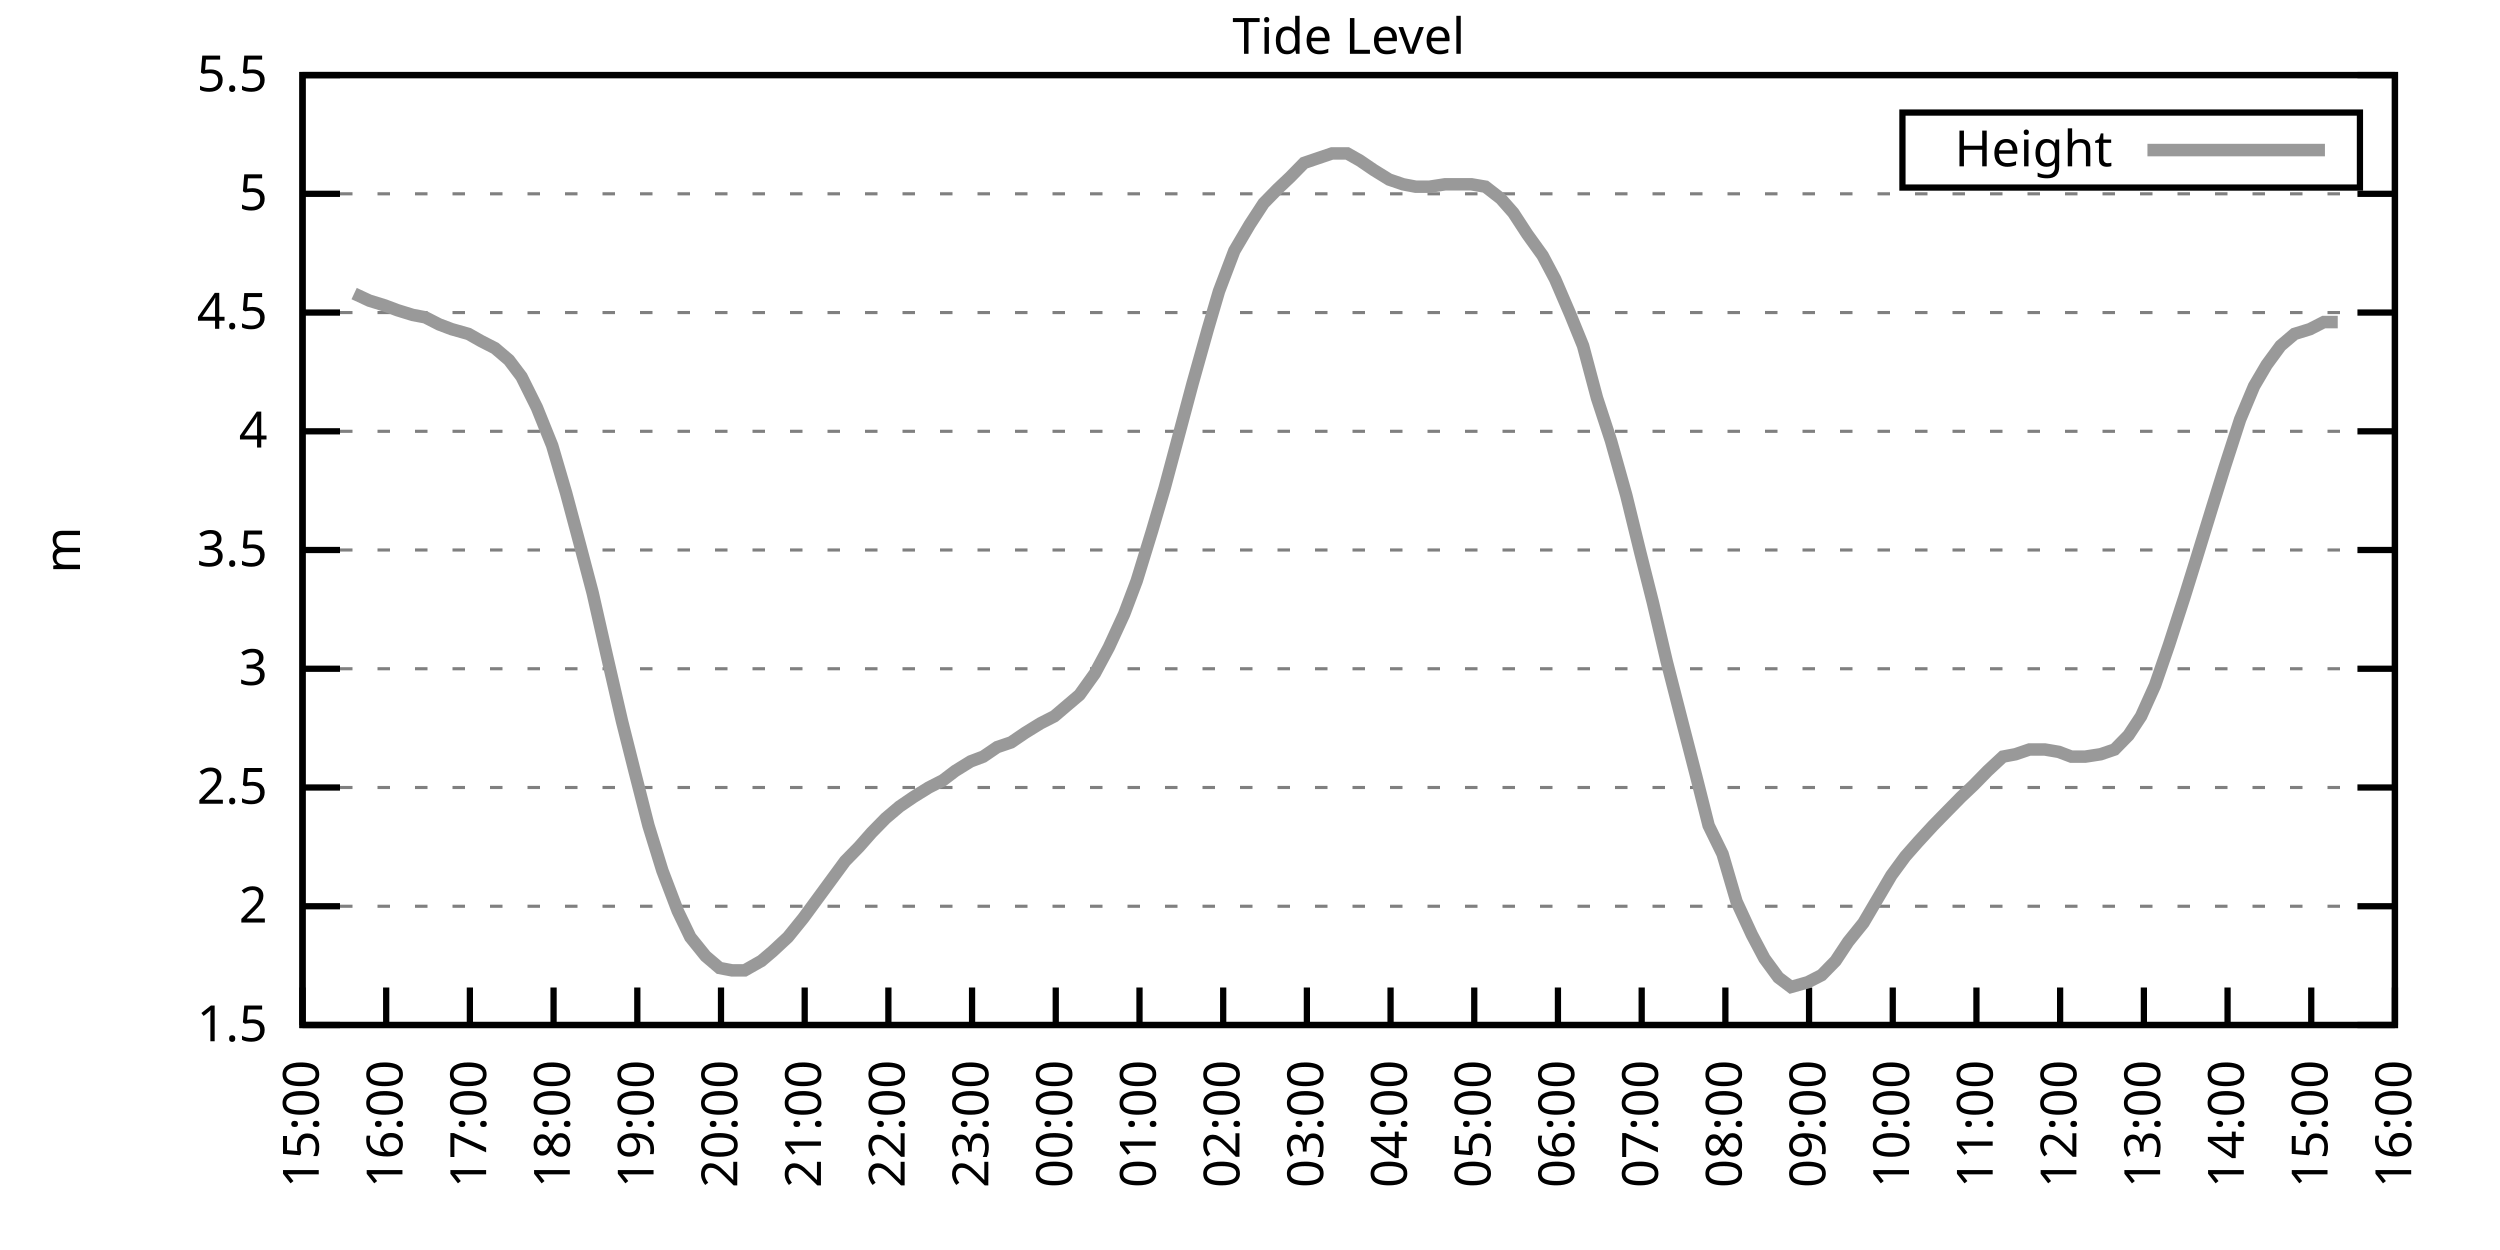
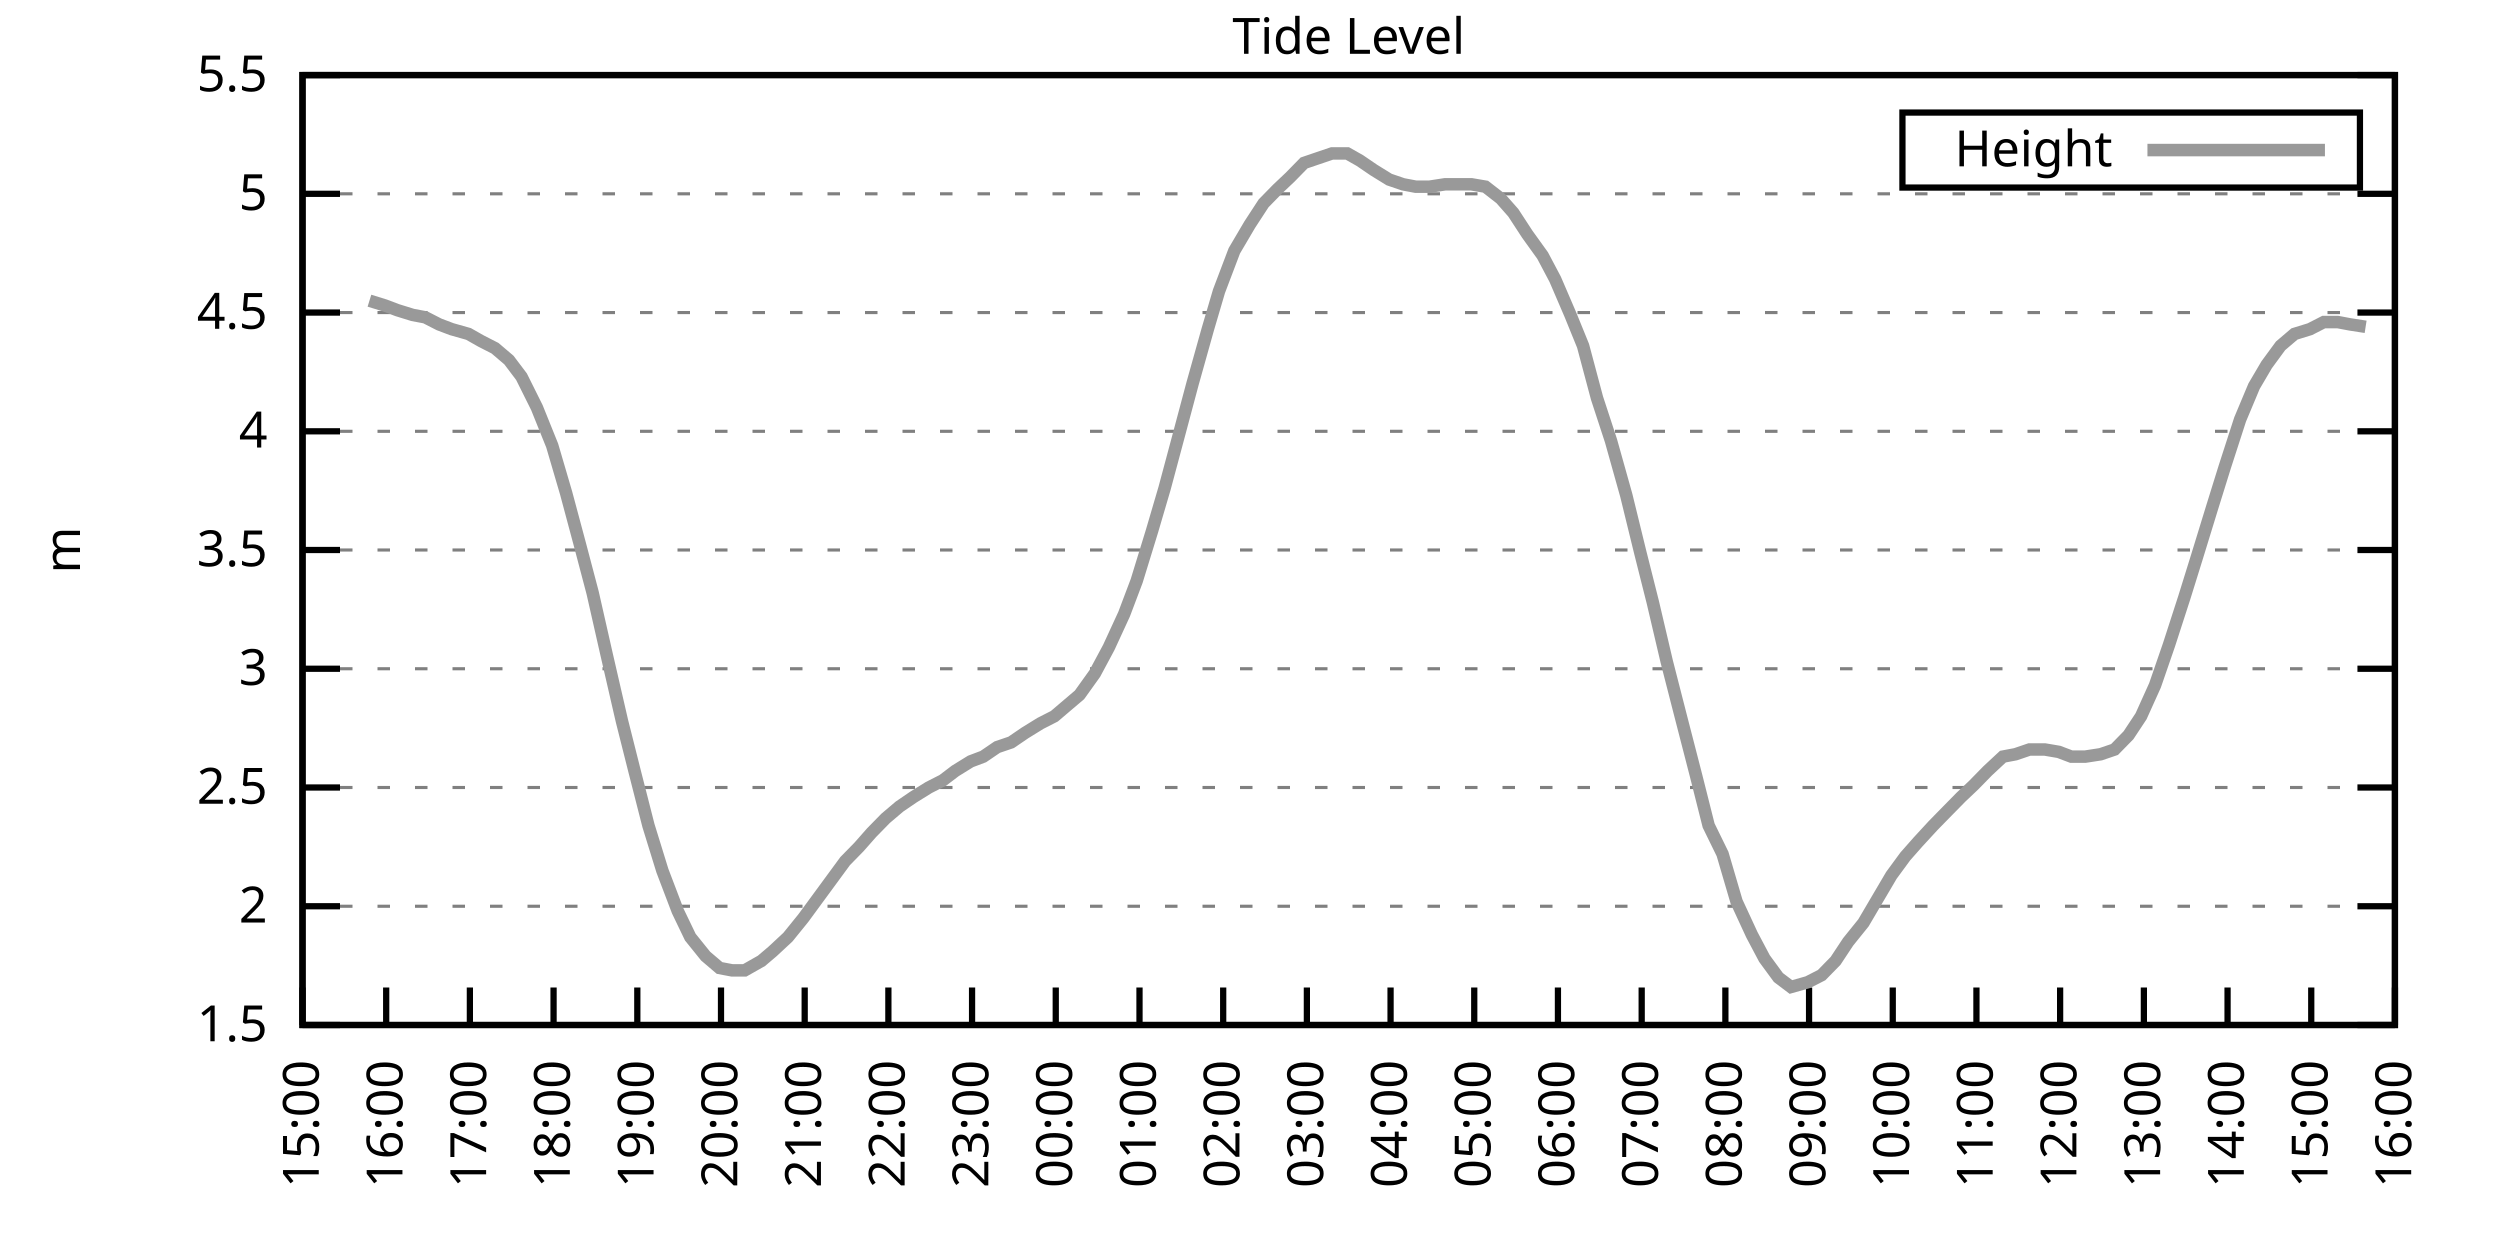
<svg xmlns="http://www.w3.org/2000/svg" xmlns:xlink="http://www.w3.org/1999/xlink" width="400" height="200" viewBox="0 0 400 200">
  <g id="gnuplot_canvas">
    <rect x="0" y="0" width="400" height="200" fill="none" />
    <defs>
      <circle id="gpDot" r="0.5" stroke-width="0.5" stroke="currentColor" />
      <path id="gpPt0" stroke-width="0.333" stroke="currentColor" d="M-1,0 h2 M0,-1 v2" />
      <path id="gpPt1" stroke-width="0.333" stroke="currentColor" d="M-1,-1 L1,1 M1,-1 L-1,1" />
      <path id="gpPt2" stroke-width="0.333" stroke="currentColor" d="M-1,0 L1,0 M0,-1 L0,1 M-1,-1 L1,1 M-1,1 L1,-1" />
      <rect id="gpPt3" stroke-width="0.333" stroke="currentColor" x="-1" y="-1" width="2" height="2" />
      <rect id="gpPt4" stroke-width="0.333" stroke="currentColor" fill="currentColor" x="-1" y="-1" width="2" height="2" />
      <circle id="gpPt5" stroke-width="0.333" stroke="currentColor" cx="0" cy="0" r="1" />
      <use xlink:href="#gpPt5" id="gpPt6" fill="currentColor" stroke="none" />
      <path id="gpPt7" stroke-width="0.333" stroke="currentColor" d="M0,-1.33 L-1.33,0.67 L1.33,0.67 z" />
      <use xlink:href="#gpPt7" id="gpPt8" fill="currentColor" stroke="none" />
      <use xlink:href="#gpPt7" id="gpPt9" stroke="currentColor" transform="rotate(180)" />
      <use xlink:href="#gpPt9" id="gpPt10" fill="currentColor" stroke="none" />
      <use xlink:href="#gpPt3" id="gpPt11" stroke="currentColor" transform="rotate(45)" />
      <use xlink:href="#gpPt11" id="gpPt12" fill="currentColor" stroke="none" />
      <path id="gpPt13" stroke-width="0.333" stroke="currentColor" d="M0,1.330 L1.265,0.411 L0.782,-1.067 L-0.782,-1.076 L-1.265,0.411 z" />
      <use xlink:href="#gpPt13" id="gpPt14" fill="currentColor" stroke="none" />
      <filter id="textbox" filterUnits="objectBoundingBox" x="0" y="0" height="1" width="1">
        <feFlood flood-color="white" flood-opacity="1" result="bgnd" />
        <feComposite in="SourceGraphic" in2="bgnd" operator="atop" />
      </filter>
      <filter id="greybox" filterUnits="objectBoundingBox" x="0" y="0" height="1" width="1">
        <feFlood flood-color="lightgrey" flood-opacity="1" result="grey" />
        <feComposite in="SourceGraphic" in2="grey" operator="atop" />
      </filter>
    </defs>
    <g fill="none" color="white" stroke="currentColor" stroke-width="1.00" stroke-linecap="butt" stroke-linejoin="miter">
</g>
    <g fill="none" color="black" stroke="currentColor" stroke-width="1.00" stroke-linecap="butt" stroke-linejoin="miter">
      <g stroke="none" shape-rendering="crispEdges">
        <polygon fill="rgb(255, 255, 255)" points="48.40,164.00 383.18,164.00 383.18,12.02 48.40,12.02 " />
      </g>
    </g>
    <g fill="none" color="black" stroke="currentColor" stroke-width="1.00" stroke-linecap="butt" stroke-linejoin="miter">
</g>
    <g fill="none" color="black" stroke="black" stroke-width="0.50" stroke-linecap="butt" stroke-linejoin="miter">
</g>
    <g fill="none" color="gray" stroke="currentColor" stroke-width="0.50" stroke-linecap="butt" stroke-linejoin="miter">
      <path stroke="gray" stroke-dasharray="2,4" class="gridline" d="M48.40,164.00 L383.19,164.00  " />
    </g>
    <g fill="none" color="gray" stroke="gray" stroke-width="1.00" stroke-linecap="butt" stroke-linejoin="miter">
</g>
    <g fill="none" color="black" stroke="currentColor" stroke-width="1.00" stroke-linecap="butt" stroke-linejoin="miter">
      <path stroke="black" d="M48.40,164.00 L54.40,164.00 M383.19,164.00 L377.19,164.00  " />
      <g transform="translate(42.80,166.60)" stroke="none" fill="black" font-family="Sans" font-size="8.00" text-anchor="end">
        <text>
          <tspan font-family="Sans"> 1.5</tspan>
        </text>
      </g>
    </g>
    <g fill="none" color="black" stroke="currentColor" stroke-width="1.00" stroke-linecap="butt" stroke-linejoin="miter">
</g>
    <g fill="none" color="black" stroke="black" stroke-width="0.50" stroke-linecap="butt" stroke-linejoin="miter">
</g>
    <g fill="none" color="gray" stroke="currentColor" stroke-width="0.50" stroke-linecap="butt" stroke-linejoin="miter">
      <path stroke="gray" stroke-dasharray="2,4" class="gridline" d="M48.40,145.00 L383.19,145.00  " />
    </g>
    <g fill="none" color="gray" stroke="gray" stroke-width="1.00" stroke-linecap="butt" stroke-linejoin="miter">
</g>
    <g fill="none" color="black" stroke="currentColor" stroke-width="1.00" stroke-linecap="butt" stroke-linejoin="miter">
      <path stroke="black" d="M48.40,145.00 L54.40,145.00 M383.19,145.00 L377.19,145.00  " />
      <g transform="translate(42.80,147.60)" stroke="none" fill="black" font-family="Sans" font-size="8.00" text-anchor="end">
        <text>
          <tspan font-family="Sans"> 2</tspan>
        </text>
      </g>
    </g>
    <g fill="none" color="black" stroke="currentColor" stroke-width="1.00" stroke-linecap="butt" stroke-linejoin="miter">
</g>
    <g fill="none" color="black" stroke="black" stroke-width="0.50" stroke-linecap="butt" stroke-linejoin="miter">
</g>
    <g fill="none" color="gray" stroke="currentColor" stroke-width="0.50" stroke-linecap="butt" stroke-linejoin="miter">
      <path stroke="gray" stroke-dasharray="2,4" class="gridline" d="M48.40,126.00 L383.19,126.00  " />
    </g>
    <g fill="none" color="gray" stroke="gray" stroke-width="1.00" stroke-linecap="butt" stroke-linejoin="miter">
</g>
    <g fill="none" color="black" stroke="currentColor" stroke-width="1.00" stroke-linecap="butt" stroke-linejoin="miter">
      <path stroke="black" d="M48.40,126.00 L54.40,126.00 M383.19,126.00 L377.19,126.00  " />
      <g transform="translate(42.80,128.60)" stroke="none" fill="black" font-family="Sans" font-size="8.00" text-anchor="end">
        <text>
          <tspan font-family="Sans"> 2.5</tspan>
        </text>
      </g>
    </g>
    <g fill="none" color="black" stroke="currentColor" stroke-width="1.00" stroke-linecap="butt" stroke-linejoin="miter">
</g>
    <g fill="none" color="black" stroke="black" stroke-width="0.50" stroke-linecap="butt" stroke-linejoin="miter">
</g>
    <g fill="none" color="gray" stroke="currentColor" stroke-width="0.50" stroke-linecap="butt" stroke-linejoin="miter">
      <path stroke="gray" stroke-dasharray="2,4" class="gridline" d="M48.40,107.00 L383.19,107.00  " />
    </g>
    <g fill="none" color="gray" stroke="gray" stroke-width="1.00" stroke-linecap="butt" stroke-linejoin="miter">
</g>
    <g fill="none" color="black" stroke="currentColor" stroke-width="1.00" stroke-linecap="butt" stroke-linejoin="miter">
      <path stroke="black" d="M48.40,107.00 L54.40,107.00 M383.19,107.00 L377.19,107.00  " />
      <g transform="translate(42.80,109.60)" stroke="none" fill="black" font-family="Sans" font-size="8.00" text-anchor="end">
        <text>
          <tspan font-family="Sans"> 3</tspan>
        </text>
      </g>
    </g>
    <g fill="none" color="black" stroke="currentColor" stroke-width="1.00" stroke-linecap="butt" stroke-linejoin="miter">
</g>
    <g fill="none" color="black" stroke="black" stroke-width="0.50" stroke-linecap="butt" stroke-linejoin="miter">
</g>
    <g fill="none" color="gray" stroke="currentColor" stroke-width="0.50" stroke-linecap="butt" stroke-linejoin="miter">
      <path stroke="gray" stroke-dasharray="2,4" class="gridline" d="M48.40,88.00 L383.19,88.00  " />
    </g>
    <g fill="none" color="gray" stroke="gray" stroke-width="1.00" stroke-linecap="butt" stroke-linejoin="miter">
</g>
    <g fill="none" color="black" stroke="currentColor" stroke-width="1.00" stroke-linecap="butt" stroke-linejoin="miter">
      <path stroke="black" d="M48.40,88.00 L54.40,88.00 M383.19,88.00 L377.19,88.00  " />
      <g transform="translate(42.80,90.60)" stroke="none" fill="black" font-family="Sans" font-size="8.00" text-anchor="end">
        <text>
          <tspan font-family="Sans"> 3.5</tspan>
        </text>
      </g>
    </g>
    <g fill="none" color="black" stroke="currentColor" stroke-width="1.00" stroke-linecap="butt" stroke-linejoin="miter">
</g>
    <g fill="none" color="black" stroke="black" stroke-width="0.50" stroke-linecap="butt" stroke-linejoin="miter">
</g>
    <g fill="none" color="gray" stroke="currentColor" stroke-width="0.50" stroke-linecap="butt" stroke-linejoin="miter">
      <path stroke="gray" stroke-dasharray="2,4" class="gridline" d="M48.40,69.01 L383.19,69.01  " />
    </g>
    <g fill="none" color="gray" stroke="gray" stroke-width="1.00" stroke-linecap="butt" stroke-linejoin="miter">
</g>
    <g fill="none" color="black" stroke="currentColor" stroke-width="1.00" stroke-linecap="butt" stroke-linejoin="miter">
      <path stroke="black" d="M48.40,69.01 L54.40,69.01 M383.19,69.01 L377.19,69.01  " />
      <g transform="translate(42.80,71.61)" stroke="none" fill="black" font-family="Sans" font-size="8.00" text-anchor="end">
        <text>
          <tspan font-family="Sans"> 4</tspan>
        </text>
      </g>
    </g>
    <g fill="none" color="black" stroke="currentColor" stroke-width="1.00" stroke-linecap="butt" stroke-linejoin="miter">
</g>
    <g fill="none" color="black" stroke="black" stroke-width="0.50" stroke-linecap="butt" stroke-linejoin="miter">
</g>
    <g fill="none" color="gray" stroke="currentColor" stroke-width="0.50" stroke-linecap="butt" stroke-linejoin="miter">
      <path stroke="gray" stroke-dasharray="2,4" class="gridline" d="M48.40,50.01 L383.19,50.01  " />
    </g>
    <g fill="none" color="gray" stroke="gray" stroke-width="1.00" stroke-linecap="butt" stroke-linejoin="miter">
</g>
    <g fill="none" color="black" stroke="currentColor" stroke-width="1.00" stroke-linecap="butt" stroke-linejoin="miter">
      <path stroke="black" d="M48.40,50.01 L54.40,50.01 M383.19,50.01 L377.19,50.01  " />
      <g transform="translate(42.80,52.61)" stroke="none" fill="black" font-family="Sans" font-size="8.00" text-anchor="end">
        <text>
          <tspan font-family="Sans"> 4.5</tspan>
        </text>
      </g>
    </g>
    <g fill="none" color="black" stroke="currentColor" stroke-width="1.00" stroke-linecap="butt" stroke-linejoin="miter">
</g>
    <g fill="none" color="black" stroke="black" stroke-width="0.50" stroke-linecap="butt" stroke-linejoin="miter">
</g>
    <g fill="none" color="gray" stroke="currentColor" stroke-width="0.50" stroke-linecap="butt" stroke-linejoin="miter">
      <path stroke="gray" stroke-dasharray="2,4" class="gridline" d="M48.40,31.01 L383.19,31.01  " />
    </g>
    <g fill="none" color="gray" stroke="gray" stroke-width="1.00" stroke-linecap="butt" stroke-linejoin="miter">
</g>
    <g fill="none" color="black" stroke="currentColor" stroke-width="1.00" stroke-linecap="butt" stroke-linejoin="miter">
      <path stroke="black" d="M48.40,31.01 L54.40,31.01 M383.19,31.01 L377.19,31.01  " />
      <g transform="translate(42.80,33.61)" stroke="none" fill="black" font-family="Sans" font-size="8.00" text-anchor="end">
        <text>
          <tspan font-family="Sans"> 5</tspan>
        </text>
      </g>
    </g>
    <g fill="none" color="black" stroke="currentColor" stroke-width="1.00" stroke-linecap="butt" stroke-linejoin="miter">
</g>
    <g fill="none" color="black" stroke="black" stroke-width="0.50" stroke-linecap="butt" stroke-linejoin="miter">
</g>
    <g fill="none" color="gray" stroke="currentColor" stroke-width="0.50" stroke-linecap="butt" stroke-linejoin="miter">
      <path stroke="gray" stroke-dasharray="2,4" class="gridline" d="M48.40,12.01 L383.19,12.01  " />
    </g>
    <g fill="none" color="gray" stroke="gray" stroke-width="1.00" stroke-linecap="butt" stroke-linejoin="miter">
</g>
    <g fill="none" color="black" stroke="currentColor" stroke-width="1.00" stroke-linecap="butt" stroke-linejoin="miter">
      <path stroke="black" d="M48.40,12.01 L54.40,12.01 M383.19,12.01 L377.19,12.01  " />
      <g transform="translate(42.80,14.61)" stroke="none" fill="black" font-family="Sans" font-size="8.00" text-anchor="end">
        <text>
          <tspan font-family="Sans"> 5.5</tspan>
        </text>
      </g>
    </g>
    <g fill="none" color="black" stroke="currentColor" stroke-width="1.00" stroke-linecap="butt" stroke-linejoin="miter">
      <path stroke="black" d="M48.40,164.00 L48.40,158.00  " />
      <g transform="translate(51.00,169.60) rotate(270.00)" stroke="none" fill="black" font-family="Sans" font-size="8.00" text-anchor="end">
        <text>
          <tspan font-family="Sans">15:00</tspan>
        </text>
      </g>
    </g>
    <g fill="none" color="black" stroke="currentColor" stroke-width="1.00" stroke-linecap="butt" stroke-linejoin="miter">
      <path stroke="black" d="M61.79,164.00 L61.79,158.00  " />
      <g transform="translate(64.39,169.60) rotate(270.00)" stroke="none" fill="black" font-family="Sans" font-size="8.00" text-anchor="end">
        <text>
          <tspan font-family="Sans">16:00</tspan>
        </text>
      </g>
    </g>
    <g fill="none" color="black" stroke="currentColor" stroke-width="1.00" stroke-linecap="butt" stroke-linejoin="miter">
      <path stroke="black" d="M75.18,164.00 L75.18,158.00  " />
      <g transform="translate(77.78,169.60) rotate(270.00)" stroke="none" fill="black" font-family="Sans" font-size="8.00" text-anchor="end">
        <text>
          <tspan font-family="Sans">17:00</tspan>
        </text>
      </g>
    </g>
    <g fill="none" color="black" stroke="currentColor" stroke-width="1.00" stroke-linecap="butt" stroke-linejoin="miter">
      <path stroke="black" d="M88.57,164.00 L88.57,158.00  " />
      <g transform="translate(91.17,169.60) rotate(270.00)" stroke="none" fill="black" font-family="Sans" font-size="8.00" text-anchor="end">
        <text>
          <tspan font-family="Sans">18:00</tspan>
        </text>
      </g>
    </g>
    <g fill="none" color="black" stroke="currentColor" stroke-width="1.00" stroke-linecap="butt" stroke-linejoin="miter">
      <path stroke="black" d="M101.97,164.00 L101.97,158.00  " />
      <g transform="translate(104.57,169.60) rotate(270.00)" stroke="none" fill="black" font-family="Sans" font-size="8.00" text-anchor="end">
        <text>
          <tspan font-family="Sans">19:00</tspan>
        </text>
      </g>
    </g>
    <g fill="none" color="black" stroke="currentColor" stroke-width="1.00" stroke-linecap="butt" stroke-linejoin="miter">
      <path stroke="black" d="M115.36,164.00 L115.36,158.00  " />
      <g transform="translate(117.96,169.60) rotate(270.00)" stroke="none" fill="black" font-family="Sans" font-size="8.00" text-anchor="end">
        <text>
          <tspan font-family="Sans">20:00</tspan>
        </text>
      </g>
    </g>
    <g fill="none" color="black" stroke="currentColor" stroke-width="1.00" stroke-linecap="butt" stroke-linejoin="miter">
      <path stroke="black" d="M128.75,164.00 L128.75,158.00  " />
      <g transform="translate(131.35,169.60) rotate(270.00)" stroke="none" fill="black" font-family="Sans" font-size="8.00" text-anchor="end">
        <text>
          <tspan font-family="Sans">21:00</tspan>
        </text>
      </g>
    </g>
    <g fill="none" color="black" stroke="currentColor" stroke-width="1.00" stroke-linecap="butt" stroke-linejoin="miter">
      <path stroke="black" d="M142.14,164.00 L142.14,158.00  " />
      <g transform="translate(144.74,169.60) rotate(270.00)" stroke="none" fill="black" font-family="Sans" font-size="8.00" text-anchor="end">
        <text>
          <tspan font-family="Sans">22:00</tspan>
        </text>
      </g>
    </g>
    <g fill="none" color="black" stroke="currentColor" stroke-width="1.00" stroke-linecap="butt" stroke-linejoin="miter">
      <path stroke="black" d="M155.53,164.00 L155.53,158.00  " />
      <g transform="translate(158.13,169.60) rotate(270.00)" stroke="none" fill="black" font-family="Sans" font-size="8.00" text-anchor="end">
        <text>
          <tspan font-family="Sans">23:00</tspan>
        </text>
      </g>
    </g>
    <g fill="none" color="black" stroke="currentColor" stroke-width="1.00" stroke-linecap="butt" stroke-linejoin="miter">
      <path stroke="black" d="M168.92,164.00 L168.92,158.00  " />
      <g transform="translate(171.52,169.60) rotate(270.00)" stroke="none" fill="black" font-family="Sans" font-size="8.00" text-anchor="end">
        <text>
          <tspan font-family="Sans">00:00</tspan>
        </text>
      </g>
    </g>
    <g fill="none" color="black" stroke="currentColor" stroke-width="1.00" stroke-linecap="butt" stroke-linejoin="miter">
      <path stroke="black" d="M182.32,164.00 L182.32,158.00  " />
      <g transform="translate(184.92,169.60) rotate(270.00)" stroke="none" fill="black" font-family="Sans" font-size="8.00" text-anchor="end">
        <text>
          <tspan font-family="Sans">01:00</tspan>
        </text>
      </g>
    </g>
    <g fill="none" color="black" stroke="currentColor" stroke-width="1.00" stroke-linecap="butt" stroke-linejoin="miter">
      <path stroke="black" d="M195.71,164.00 L195.71,158.00  " />
      <g transform="translate(198.31,169.60) rotate(270.00)" stroke="none" fill="black" font-family="Sans" font-size="8.00" text-anchor="end">
        <text>
          <tspan font-family="Sans">02:00</tspan>
        </text>
      </g>
    </g>
    <g fill="none" color="black" stroke="currentColor" stroke-width="1.00" stroke-linecap="butt" stroke-linejoin="miter">
      <path stroke="black" d="M209.10,164.00 L209.10,158.00  " />
      <g transform="translate(211.70,169.60) rotate(270.00)" stroke="none" fill="black" font-family="Sans" font-size="8.00" text-anchor="end">
        <text>
          <tspan font-family="Sans">03:00</tspan>
        </text>
      </g>
    </g>
    <g fill="none" color="black" stroke="currentColor" stroke-width="1.00" stroke-linecap="butt" stroke-linejoin="miter">
      <path stroke="black" d="M222.49,164.00 L222.49,158.00  " />
      <g transform="translate(225.09,169.60) rotate(270.00)" stroke="none" fill="black" font-family="Sans" font-size="8.00" text-anchor="end">
        <text>
          <tspan font-family="Sans">04:00</tspan>
        </text>
      </g>
    </g>
    <g fill="none" color="black" stroke="currentColor" stroke-width="1.00" stroke-linecap="butt" stroke-linejoin="miter">
      <path stroke="black" d="M235.88,164.00 L235.88,158.00  " />
      <g transform="translate(238.48,169.60) rotate(270.00)" stroke="none" fill="black" font-family="Sans" font-size="8.00" text-anchor="end">
        <text>
          <tspan font-family="Sans">05:00</tspan>
        </text>
      </g>
    </g>
    <g fill="none" color="black" stroke="currentColor" stroke-width="1.00" stroke-linecap="butt" stroke-linejoin="miter">
      <path stroke="black" d="M249.27,164.00 L249.27,158.00  " />
      <g transform="translate(251.87,169.60) rotate(270.00)" stroke="none" fill="black" font-family="Sans" font-size="8.00" text-anchor="end">
        <text>
          <tspan font-family="Sans">06:00</tspan>
        </text>
      </g>
    </g>
    <g fill="none" color="black" stroke="currentColor" stroke-width="1.00" stroke-linecap="butt" stroke-linejoin="miter">
      <path stroke="black" d="M262.67,164.00 L262.67,158.00  " />
      <g transform="translate(265.27,169.60) rotate(270.00)" stroke="none" fill="black" font-family="Sans" font-size="8.00" text-anchor="end">
        <text>
          <tspan font-family="Sans">07:00</tspan>
        </text>
      </g>
    </g>
    <g fill="none" color="black" stroke="currentColor" stroke-width="1.00" stroke-linecap="butt" stroke-linejoin="miter">
      <path stroke="black" d="M276.06,164.00 L276.06,158.00  " />
      <g transform="translate(278.66,169.60) rotate(270.00)" stroke="none" fill="black" font-family="Sans" font-size="8.00" text-anchor="end">
        <text>
          <tspan font-family="Sans">08:00</tspan>
        </text>
      </g>
    </g>
    <g fill="none" color="black" stroke="currentColor" stroke-width="1.00" stroke-linecap="butt" stroke-linejoin="miter">
      <path stroke="black" d="M289.45,164.00 L289.45,158.00  " />
      <g transform="translate(292.05,169.60) rotate(270.00)" stroke="none" fill="black" font-family="Sans" font-size="8.00" text-anchor="end">
        <text>
          <tspan font-family="Sans">09:00</tspan>
        </text>
      </g>
    </g>
    <g fill="none" color="black" stroke="currentColor" stroke-width="1.00" stroke-linecap="butt" stroke-linejoin="miter">
      <path stroke="black" d="M302.84,164.00 L302.84,158.00  " />
      <g transform="translate(305.44,169.60) rotate(270.00)" stroke="none" fill="black" font-family="Sans" font-size="8.00" text-anchor="end">
        <text>
          <tspan font-family="Sans">10:00</tspan>
        </text>
      </g>
    </g>
    <g fill="none" color="black" stroke="currentColor" stroke-width="1.00" stroke-linecap="butt" stroke-linejoin="miter">
      <path stroke="black" d="M316.23,164.00 L316.23,158.00  " />
      <g transform="translate(318.83,169.60) rotate(270.00)" stroke="none" fill="black" font-family="Sans" font-size="8.00" text-anchor="end">
        <text>
          <tspan font-family="Sans">11:00</tspan>
        </text>
      </g>
    </g>
    <g fill="none" color="black" stroke="currentColor" stroke-width="1.00" stroke-linecap="butt" stroke-linejoin="miter">
      <path stroke="black" d="M329.62,164.00 L329.62,158.00  " />
      <g transform="translate(332.22,169.60) rotate(270.00)" stroke="none" fill="black" font-family="Sans" font-size="8.00" text-anchor="end">
        <text>
          <tspan font-family="Sans">12:00</tspan>
        </text>
      </g>
    </g>
    <g fill="none" color="black" stroke="currentColor" stroke-width="1.00" stroke-linecap="butt" stroke-linejoin="miter">
      <path stroke="black" d="M343.02,164.00 L343.02,158.00  " />
      <g transform="translate(345.62,169.60) rotate(270.00)" stroke="none" fill="black" font-family="Sans" font-size="8.00" text-anchor="end">
        <text>
          <tspan font-family="Sans">13:00</tspan>
        </text>
      </g>
    </g>
    <g fill="none" color="black" stroke="currentColor" stroke-width="1.00" stroke-linecap="butt" stroke-linejoin="miter">
      <path stroke="black" d="M356.41,164.00 L356.41,158.00  " />
      <g transform="translate(359.01,169.60) rotate(270.00)" stroke="none" fill="black" font-family="Sans" font-size="8.00" text-anchor="end">
        <text>
          <tspan font-family="Sans">14:00</tspan>
        </text>
      </g>
    </g>
    <g fill="none" color="black" stroke="currentColor" stroke-width="1.00" stroke-linecap="butt" stroke-linejoin="miter">
      <path stroke="black" d="M369.80,164.00 L369.80,158.00  " />
      <g transform="translate(372.40,169.60) rotate(270.00)" stroke="none" fill="black" font-family="Sans" font-size="8.00" text-anchor="end">
        <text>
          <tspan font-family="Sans">15:00</tspan>
        </text>
      </g>
    </g>
    <g fill="none" color="black" stroke="currentColor" stroke-width="1.00" stroke-linecap="butt" stroke-linejoin="miter">
      <path stroke="black" d="M383.19,164.00 L383.19,158.00  " />
      <g transform="translate(385.79,169.60) rotate(270.00)" stroke="none" fill="black" font-family="Sans" font-size="8.00" text-anchor="end">
        <text>
          <tspan font-family="Sans">16:00</tspan>
        </text>
      </g>
    </g>
    <g fill="none" color="black" stroke="currentColor" stroke-width="1.00" stroke-linecap="butt" stroke-linejoin="miter">
</g>
    <g fill="none" color="black" stroke="currentColor" stroke-width="1.00" stroke-linecap="butt" stroke-linejoin="miter">
      <path stroke="black" d="M48.40,12.01 L48.40,164.00 L383.19,164.00 L383.19,12.01 L48.40,12.01 Z  " />
    </g>
    <g fill="none" color="black" stroke="currentColor" stroke-width="1.00" stroke-linecap="butt" stroke-linejoin="miter">
</g>
    <g fill="none" color="black" stroke="currentColor" stroke-width="1.00" stroke-linecap="butt" stroke-linejoin="miter">
      <path stroke="black" d="M304.39,30.01 L304.39,18.01 L377.59,18.01 L377.59,30.01 L304.39,30.01 Z  " />
    </g>
    <g id="Tide_level_plot_1">
      <g fill="none" color="white" stroke="black" stroke-width="2.00" stroke-linecap="butt" stroke-linejoin="miter">
</g>
      <g fill="none" color="black" stroke="currentColor" stroke-width="2.00" stroke-linecap="butt" stroke-linejoin="miter">
        <g transform="translate(337.99,26.61)" stroke="none" fill="black" font-family="Sans" font-size="8.00" text-anchor="end">
          <text>
            <tspan font-family="Sans">Height</tspan>
          </text>
        </g>
      </g>
      <g fill="none" color="black" stroke="currentColor" stroke-width="2.00" stroke-linecap="butt" stroke-linejoin="miter">
-         <path stroke="rgb(153, 153, 153)" d="M343.59,24.01 L371.99,24.01 M56.66,46.97 L59.11,48.11 L61.57,48.87 L63.58,49.63 L66.03,50.39 L68.04,50.77   L70.27,51.91 L72.28,52.67 L74.96,53.43 L76.97,54.57 L79.20,55.71 L81.43,57.61 L83.44,60.27 L85.90,65.21   L88.35,71.29 L90.58,78.89 L92.82,87.25 L94.82,94.84 L97.06,104.72 L99.51,115.36 L101.52,123.34 L103.75,132.08   L105.98,139.30 L108.44,145.76 L110.45,149.94 L112.90,152.98 L115.13,154.88 L117.14,155.26 L119.15,155.26 L121.83,153.74   L123.62,152.22 L126.07,149.94 L128.53,146.90 L130.76,143.86 L132.99,140.82 L135.22,137.78 L137.45,135.50 L139.46,133.22   L141.69,130.94 L143.93,129.04 L146.16,127.52 L148.61,126.00 L150.85,124.86 L152.85,123.34 L155.31,121.82 L157.32,121.06   L159.55,119.54 L161.78,118.78 L164.01,117.26 L166.47,115.74 L168.70,114.60 L170.93,112.70 L172.72,111.18 L175.17,107.76   L177.41,103.58 L179.86,98.26 L181.87,92.94 L184.32,84.97 L186.33,78.13 L188.57,69.77 L190.80,61.41 L193.25,52.67   L195.04,46.59 L197.49,40.13 L199.95,35.95 L202.18,32.53 L204.41,30.25 L206.42,28.35 L208.65,26.07 L210.88,25.31   L213.12,24.55 L215.57,24.55 L217.58,25.69 L219.81,27.21 L222.27,28.73 L224.50,29.49 L226.51,29.87 L228.74,29.87   L231.20,29.49 L233.43,29.49 L235.44,29.49 L237.67,29.87 L240.12,31.77 L242.13,34.05 L244.36,37.47 L246.82,40.89   L248.83,44.69 L251.28,50.39 L253.29,55.33 L255.52,63.69 L257.76,70.53 L260.21,79.27 L262.44,88.38 L264.45,96.36   L266.68,105.86 L268.92,114.60 L271.37,124.10 L273.38,132.08 L275.61,136.64 L277.84,144.24 L280.30,149.56 L282.31,153.36   L284.54,156.40 L286.55,157.92 L289.23,157.16 L291.46,156.02 L293.69,153.74 L295.70,150.70 L298.15,147.66 L300.16,144.24   L302.62,140.06 L304.85,137.02 L306.86,134.74 L309.31,132.08 L311.54,129.80 L313.78,127.52 L315.79,125.62 L318.02,123.34   L320.47,121.06 L322.48,120.68 L324.71,119.92 L327.17,119.92 L329.40,120.30 L331.41,121.06 L333.64,121.06 L336.10,120.68   L338.33,119.92 L340.56,117.64 L342.57,114.60 L344.80,109.66 L347.03,103.20 L349.49,95.60 L351.50,89.14 L353.95,81.17   L355.96,74.71 L358.42,67.11 L360.65,61.79 L362.66,58.37 L364.89,55.33 L367.12,53.43 L369.58,52.67 L371.81,51.53   L374.04,51.53  " />
+         <path stroke="rgb(153, 153, 153)" d="M343.59,24.01 L371.99,24.01 M59.11,48.11 L61.57,48.87 L63.58,49.63 L66.03,50.39 L68.04,50.77 L70.27,51.91   L72.28,52.67 L74.96,53.43 L76.97,54.57 L79.20,55.71 L81.43,57.61 L83.44,60.27 L85.90,65.21 L88.35,71.29   L90.58,78.89 L92.82,87.25 L94.82,94.84 L97.06,104.72 L99.51,115.36 L101.52,123.34 L103.75,132.08 L105.98,139.30   L108.44,145.76 L110.45,149.94 L112.90,152.98 L115.13,154.88 L117.14,155.26 L119.15,155.26 L121.83,153.74 L123.62,152.22   L126.07,149.94 L128.53,146.90 L130.76,143.86 L132.99,140.82 L135.22,137.78 L137.45,135.50 L139.46,133.22 L141.69,130.94   L143.93,129.04 L146.16,127.52 L148.61,126.00 L150.85,124.86 L152.85,123.34 L155.31,121.82 L157.32,121.06 L159.55,119.54   L161.78,118.78 L164.01,117.26 L166.47,115.74 L168.70,114.60 L170.93,112.70 L172.72,111.18 L175.17,107.76 L177.41,103.58   L179.86,98.26 L181.87,92.94 L184.32,84.97 L186.33,78.13 L188.57,69.77 L190.80,61.41 L193.25,52.67 L195.04,46.59   L197.49,40.13 L199.95,35.95 L202.18,32.53 L204.41,30.25 L206.42,28.35 L208.65,26.07 L210.88,25.31 L213.12,24.55   L215.57,24.55 L217.58,25.69 L219.81,27.21 L222.27,28.73 L224.50,29.49 L226.51,29.87 L228.74,29.87 L231.20,29.49   L233.43,29.49 L235.44,29.49 L237.67,29.87 L240.12,31.77 L242.13,34.05 L244.36,37.47 L246.82,40.89 L248.83,44.69   L251.28,50.39 L253.29,55.33 L255.52,63.69 L257.76,70.53 L260.21,79.27 L262.44,88.38 L264.45,96.36 L266.68,105.86   L268.92,114.60 L271.37,124.10 L273.38,132.08 L275.61,136.64 L277.84,144.24 L280.30,149.56 L282.31,153.36 L284.54,156.40   L286.55,157.92 L289.23,157.16 L291.46,156.02 L293.69,153.74 L295.70,150.70 L298.15,147.66 L300.16,144.24 L302.62,140.06   L304.85,137.02 L306.86,134.74 L309.31,132.08 L311.54,129.80 L313.78,127.52 L315.79,125.62 L318.02,123.34 L320.47,121.06   L322.48,120.68 L324.71,119.92 L327.17,119.92 L329.40,120.30 L331.41,121.06 L333.64,121.06 L336.10,120.68 L338.33,119.92   L340.56,117.64 L342.57,114.60 L344.80,109.66 L347.03,103.20 L349.49,95.60 L351.50,89.14 L353.95,81.17 L355.96,74.71   L358.42,67.11 L360.65,61.79 L362.66,58.37 L364.89,55.33 L367.12,53.43 L369.58,52.67 L371.81,51.53 L374.04,51.53   L376.05,51.91 L378.50,52.29  " />
      </g>
    </g>
    <g fill="none" color="black" stroke="currentColor" stroke-width="2.00" stroke-linecap="butt" stroke-linejoin="miter">
</g>
    <g fill="none" color="black" stroke="black" stroke-width="1.00" stroke-linecap="butt" stroke-linejoin="miter">
</g>
    <g fill="none" color="black" stroke="currentColor" stroke-width="1.00" stroke-linecap="butt" stroke-linejoin="miter">
      <path stroke="black" d="M48.40,12.01 L48.40,164.00 L383.19,164.00 L383.19,12.01 L48.40,12.01 Z  " />
      <g transform="translate(12.80,88.01) rotate(270.00)" stroke="none" fill="black" font-family="Sans" font-size="8.00" text-anchor="middle">
        <text>
          <tspan font-family="Sans">m</tspan>
        </text>
      </g>
    </g>
    <g fill="none" color="black" stroke="currentColor" stroke-width="1.00" stroke-linecap="butt" stroke-linejoin="miter">
</g>
    <g fill="none" color="black" stroke="currentColor" stroke-width="1.00" stroke-linecap="butt" stroke-linejoin="miter">
      <g transform="translate(215.79,8.61)" stroke="none" fill="black" font-family="Sans" font-size="8.00" text-anchor="middle">
        <text>
          <tspan font-family="Sans">Tide Level</tspan>
        </text>
      </g>
    </g>
    <g fill="none" color="black" stroke="currentColor" stroke-width="1.00" stroke-linecap="butt" stroke-linejoin="miter">
</g>
  </g>
</svg>
